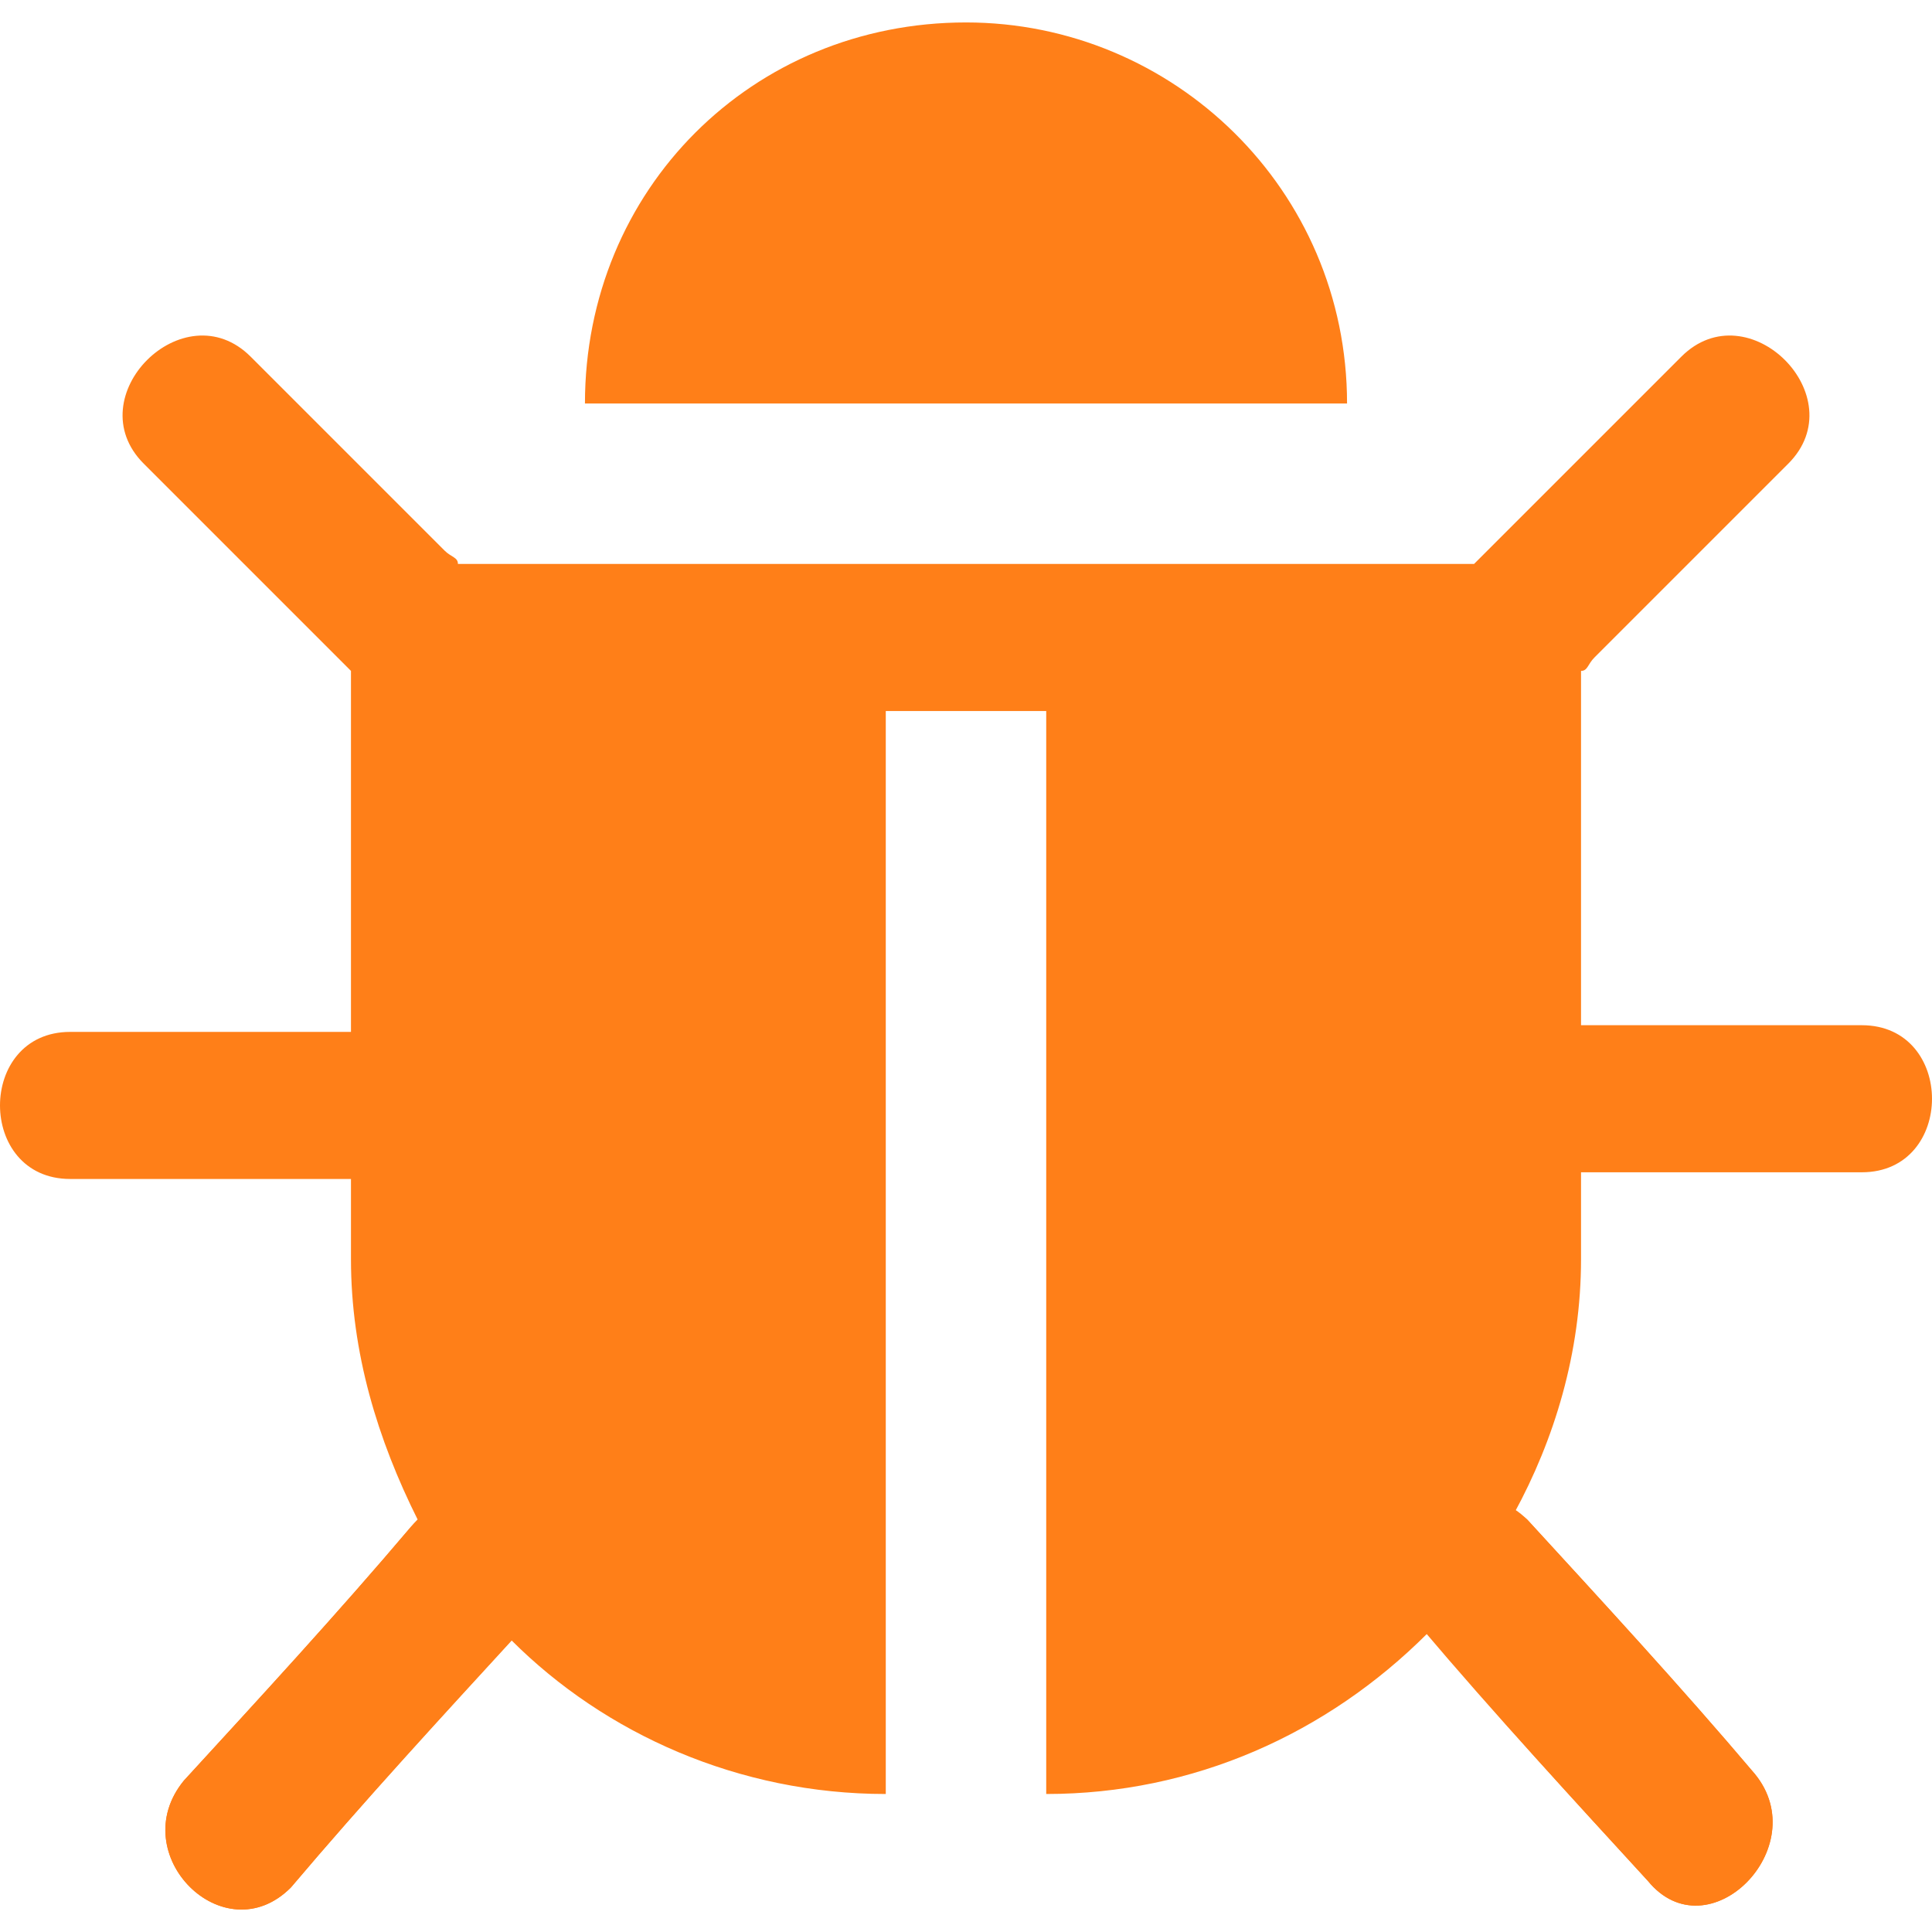
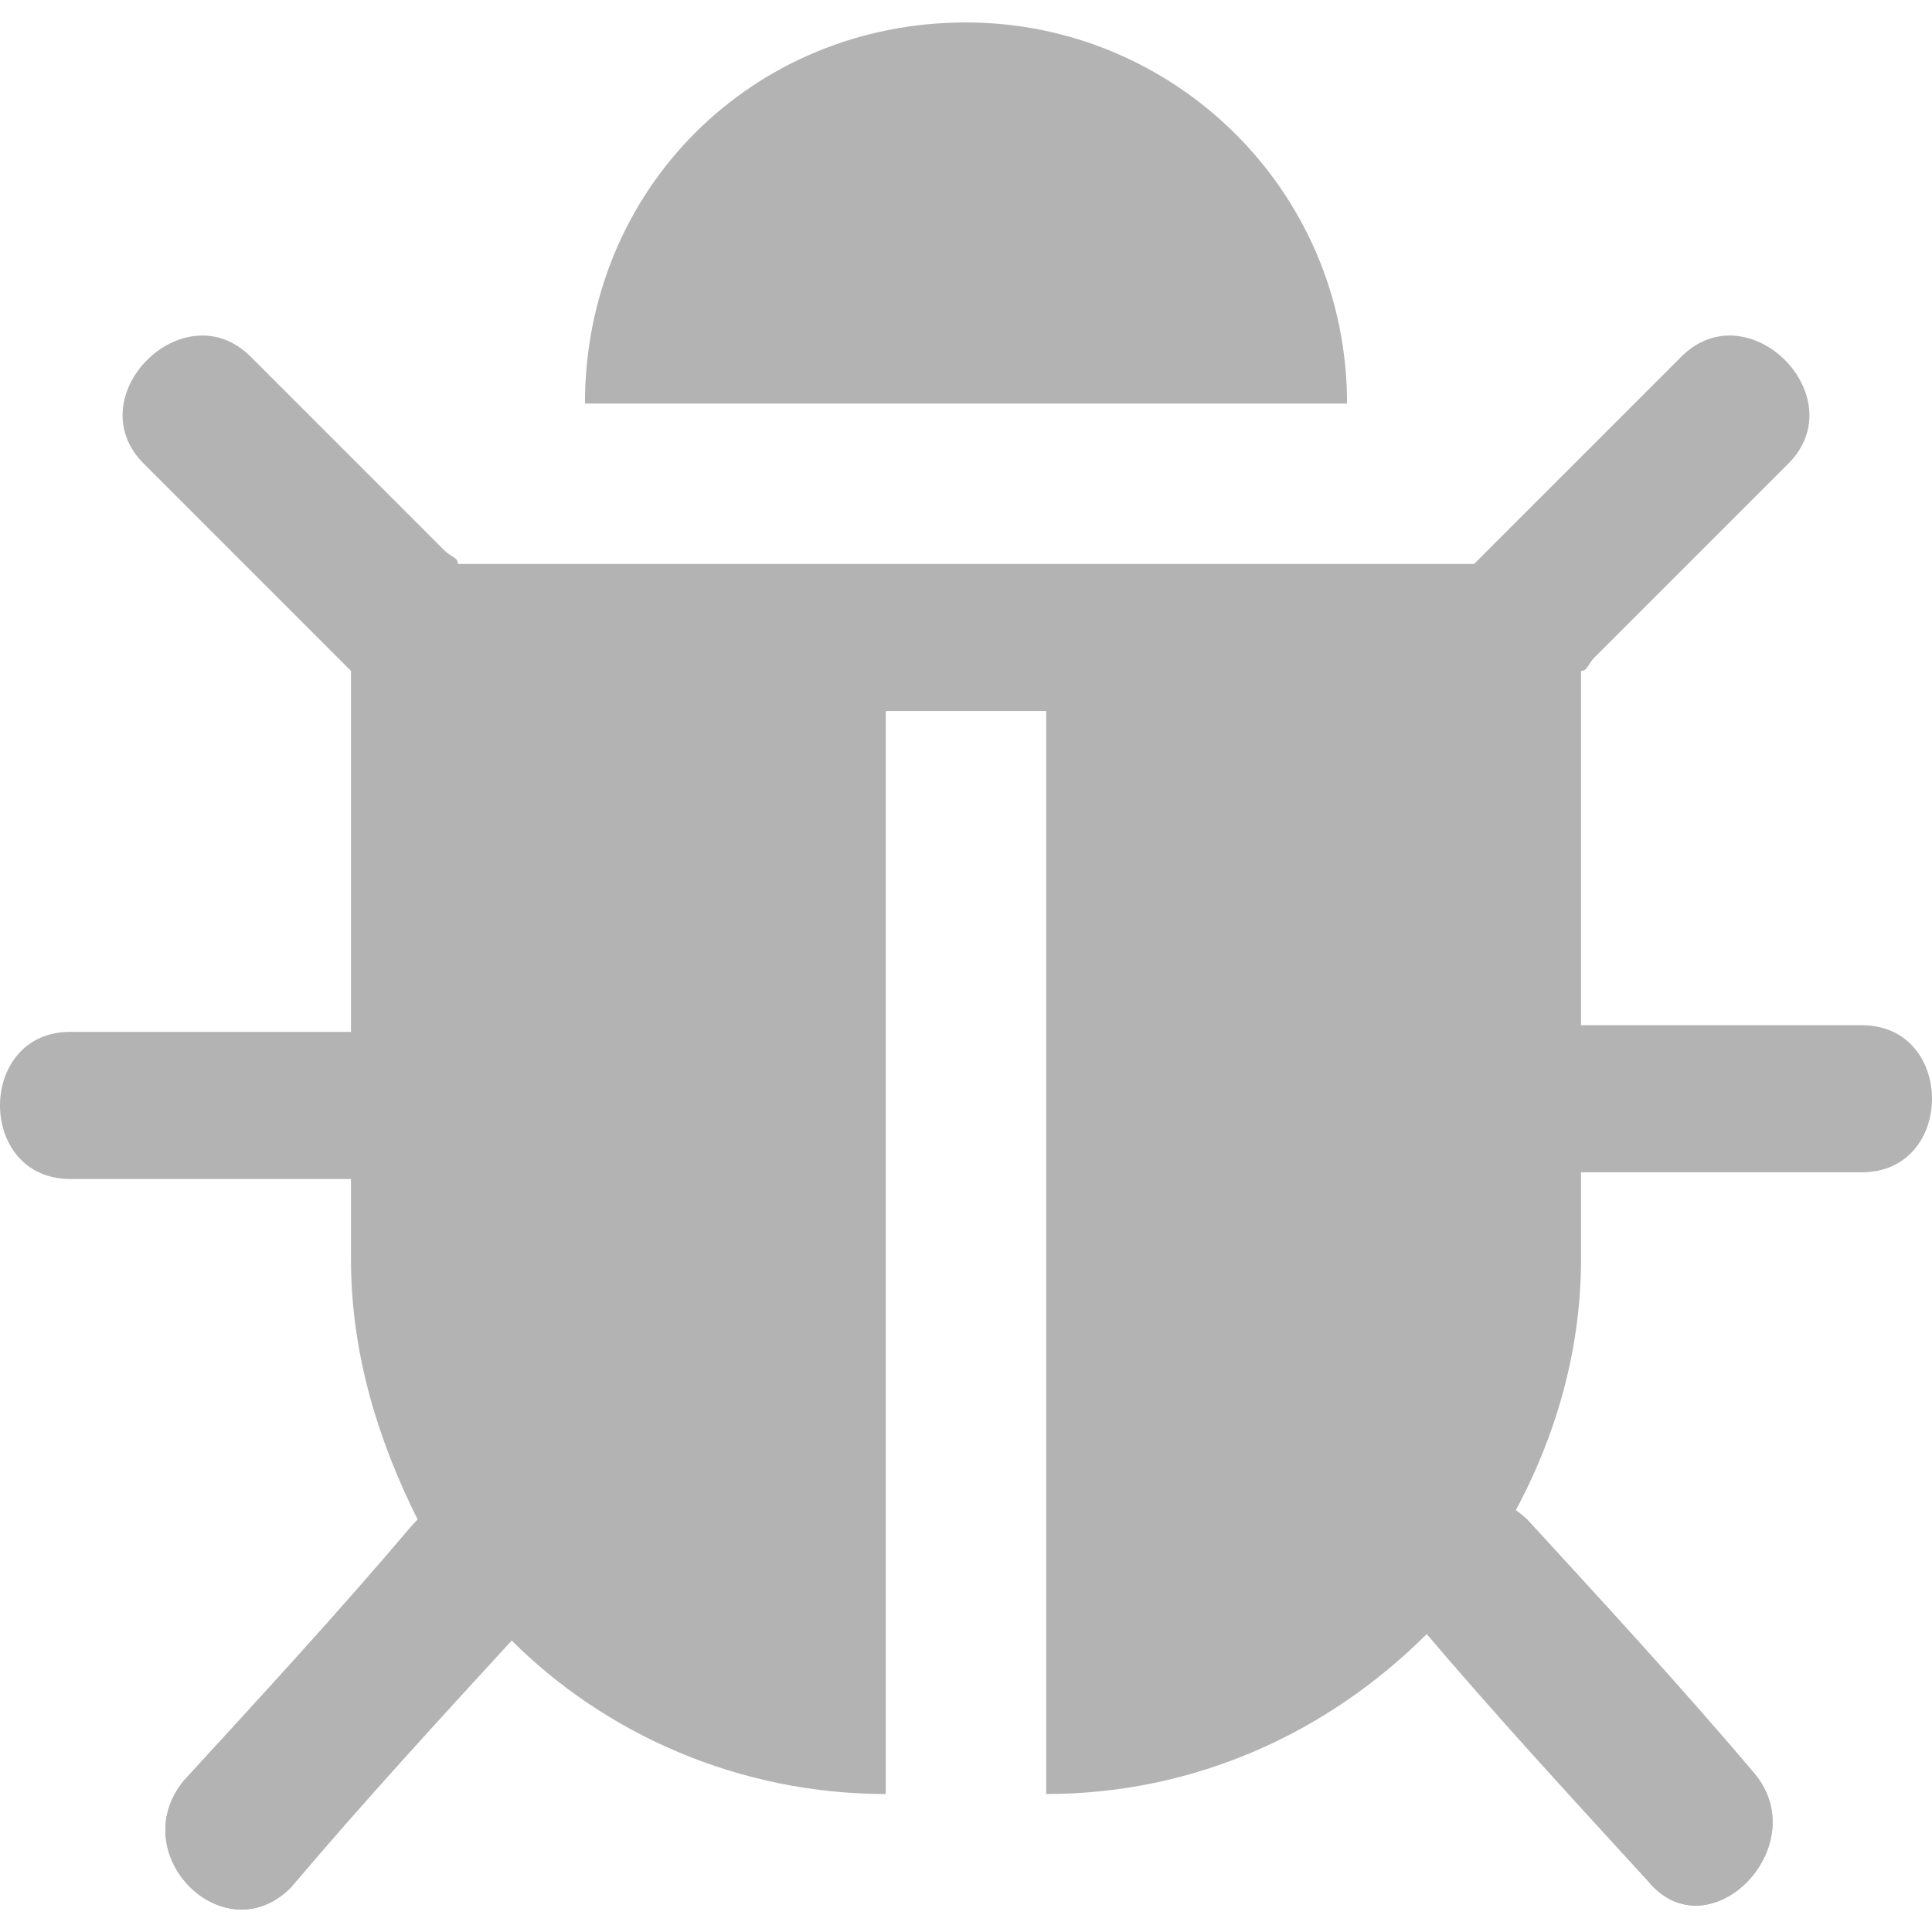
<svg xmlns="http://www.w3.org/2000/svg" version="1.1" id="Layer_1" x="0px" y="0px" viewBox="0 0 32 32" style="enable-background:new 0 0 32 32;" xml:space="preserve">
  <defs id="defs31" />
  <style type="text/css" id="style2">
	.st0{fill:none;}
	.st1{fill:#01A0DE;}
</style>
-   <g id="g26" style="fill:#ff7f18" transform="matrix(1.107266,0,0,1.107266,-1.716262,-1.732063)">
-     <g id="g10" style="fill:#ff7f18">
-       <line class="st0" x1="8.4" y1="25.2" x2="5" y2="29" id="line4" style="fill:#ff7f18" />
-       <g id="g8" style="fill:#ff7f18">
-         <path d="M 7.7,24.4 C 6.6,25.7 5.4,27 4.3,28.2 3.4,29.3 4.9,30.8 5.9,29.8 7,28.5 8.2,27.2 9.3,26 10.2,24.9 8.6,23.3 7.7,24.4 Z" id="path6" style="fill:#ff7f18" />
+   <g id="g26" style="fill:#b3b3b3" transform="matrix(1.107266,0,0,1.107266,-1.716262,-1.732063)">
+     <g id="g10" style="fill:#b3b3b3">
+       <line class="st0" x1="8.4" y1="25.2" x2="5" y2="29" id="line4" style="fill:#b3b3b3" />
+       <g id="g8" style="fill:#b3b3b3">
+         <path d="M 7.7,24.4 C 6.6,25.7 5.4,27 4.3,28.2 3.4,29.3 4.9,30.8 5.9,29.8 7,28.5 8.2,27.2 9.3,26 10.2,24.9 8.6,23.3 7.7,24.4 Z" id="path6" style="fill:#b3b3b3" />
      </g>
    </g>
-     <g id="g18" style="fill:#ff7f18">
-       <line class="st0" x1="23.6" y1="25.1" x2="27" y2="29" id="line12" style="fill:#ff7f18" />
-       <g id="g16" style="fill:#ff7f18">
-         <path d="m 22.8,25.9 c 1.1,1.3 2.3,2.6 3.4,3.8 0.9,1.1 2.5,-0.5 1.6,-1.6 -1.1,-1.3 -2.3,-2.6 -3.4,-3.8 -1,-1 -2.6,0.6 -1.6,1.6 z" id="path14" style="fill:#ff7f18" />
+     <g id="g18" style="fill:#b3b3b3">
+       <line class="st0" x1="23.6" y1="25.1" x2="27" y2="29" id="line12" style="fill:#b3b3b3" />
+       <g id="g16" style="fill:#b3b3b3">
+         <path d="m 22.8,25.9 c 1.1,1.3 2.3,2.6 3.4,3.8 0.9,1.1 2.5,-0.5 1.6,-1.6 -1.1,-1.3 -2.3,-2.6 -3.4,-3.8 -1,-1 -2.6,0.6 -1.6,1.6 z" id="path14" style="fill:#b3b3b3" />
      </g>
    </g>
-     <g id="g24" style="fill:#ff7f18">
-       <path class="st1" d="m 16,1.9 c -3.2,0 -5.7,2.5 -5.7,5.7 H 21.7 C 21.7,4.4 19.1,1.9 16,1.9 Z" id="path20" style="fill:#ff7f18" />
-       <path class="st1" d="m 29.4,16.9 c -1.4,0 -2.8,0 -4.2,0 v -5.3 c 0.1,0 0.1,-0.1 0.2,-0.2 1,-1 2,-2 2.9,-2.9 1,-1 -0.6,-2.6 -1.6,-1.6 -1,1 -2,2 -2.9,2.9 -0.1,0.1 -0.1,0.1 -0.2,0.2 H 17.2 14.8 8.4 C 8.4,9.9 8.3,9.9 8.2,9.8 c -1,-1 -2,-2 -2.9,-2.9 -1,-1 -2.6,0.6 -1.6,1.6 1,1 2,2 2.9,2.9 0.1,0.1 0.1,0.1 0.2,0.2 V 17 c -1.4,0 -2.8,0 -4.2,0 -1.4,0 -1.4,2.2 0,2.2 1.4,0 2.8,0 4.2,0 v 1.2 c 0,1.4 0.4,2.7 1,3.9 l -0.1,0.1 c -1.1,1.3 -2.3,2.6 -3.4,3.8 -0.9,1.1 0.6,2.6 1.6,1.6 1.1,-1.3 2.2,-2.5 3.3,-3.7 1.4,1.4 3.4,2.3 5.6,2.3 V 12.2 h 2.4 v 16.2 c 2.2,0 4.2,-0.9 5.7,-2.4 1.1,1.3 2.2,2.5 3.3,3.7 0.9,1.1 2.5,-0.5 1.6,-1.6 -1.1,-1.3 -2.3,-2.6 -3.4,-3.8 0,0 -0.1,-0.1 -0.2,-0.1 0.6,-1.1 1,-2.4 1,-3.8 v -1.3 c 1.4,0 2.8,0 4.2,0 1.4,0 1.4,-2.2 0,-2.2 z" id="path22" style="fill:#ff7f18" />
+     <g id="g24" style="fill:#b3b3b3">
+       <path class="st1" d="m 16,1.9 c -3.2,0 -5.7,2.5 -5.7,5.7 H 21.7 C 21.7,4.4 19.1,1.9 16,1.9 Z" id="path20" style="fill:#b3b3b3" />
+       <path class="st1" d="m 29.4,16.9 c -1.4,0 -2.8,0 -4.2,0 v -5.3 c 0.1,0 0.1,-0.1 0.2,-0.2 1,-1 2,-2 2.9,-2.9 1,-1 -0.6,-2.6 -1.6,-1.6 -1,1 -2,2 -2.9,2.9 -0.1,0.1 -0.1,0.1 -0.2,0.2 H 17.2 14.8 8.4 C 8.4,9.9 8.3,9.9 8.2,9.8 c -1,-1 -2,-2 -2.9,-2.9 -1,-1 -2.6,0.6 -1.6,1.6 1,1 2,2 2.9,2.9 0.1,0.1 0.1,0.1 0.2,0.2 V 17 c -1.4,0 -2.8,0 -4.2,0 -1.4,0 -1.4,2.2 0,2.2 1.4,0 2.8,0 4.2,0 v 1.2 c 0,1.4 0.4,2.7 1,3.9 l -0.1,0.1 c -1.1,1.3 -2.3,2.6 -3.4,3.8 -0.9,1.1 0.6,2.6 1.6,1.6 1.1,-1.3 2.2,-2.5 3.3,-3.7 1.4,1.4 3.4,2.3 5.6,2.3 V 12.2 h 2.4 v 16.2 c 2.2,0 4.2,-0.9 5.7,-2.4 1.1,1.3 2.2,2.5 3.3,3.7 0.9,1.1 2.5,-0.5 1.6,-1.6 -1.1,-1.3 -2.3,-2.6 -3.4,-3.8 0,0 -0.1,-0.1 -0.2,-0.1 0.6,-1.1 1,-2.4 1,-3.8 v -1.3 c 1.4,0 2.8,0 4.2,0 1.4,0 1.4,-2.2 0,-2.2 z" id="path22" style="fill:#b3b3b3" />
    </g>
  </g>
</svg>
